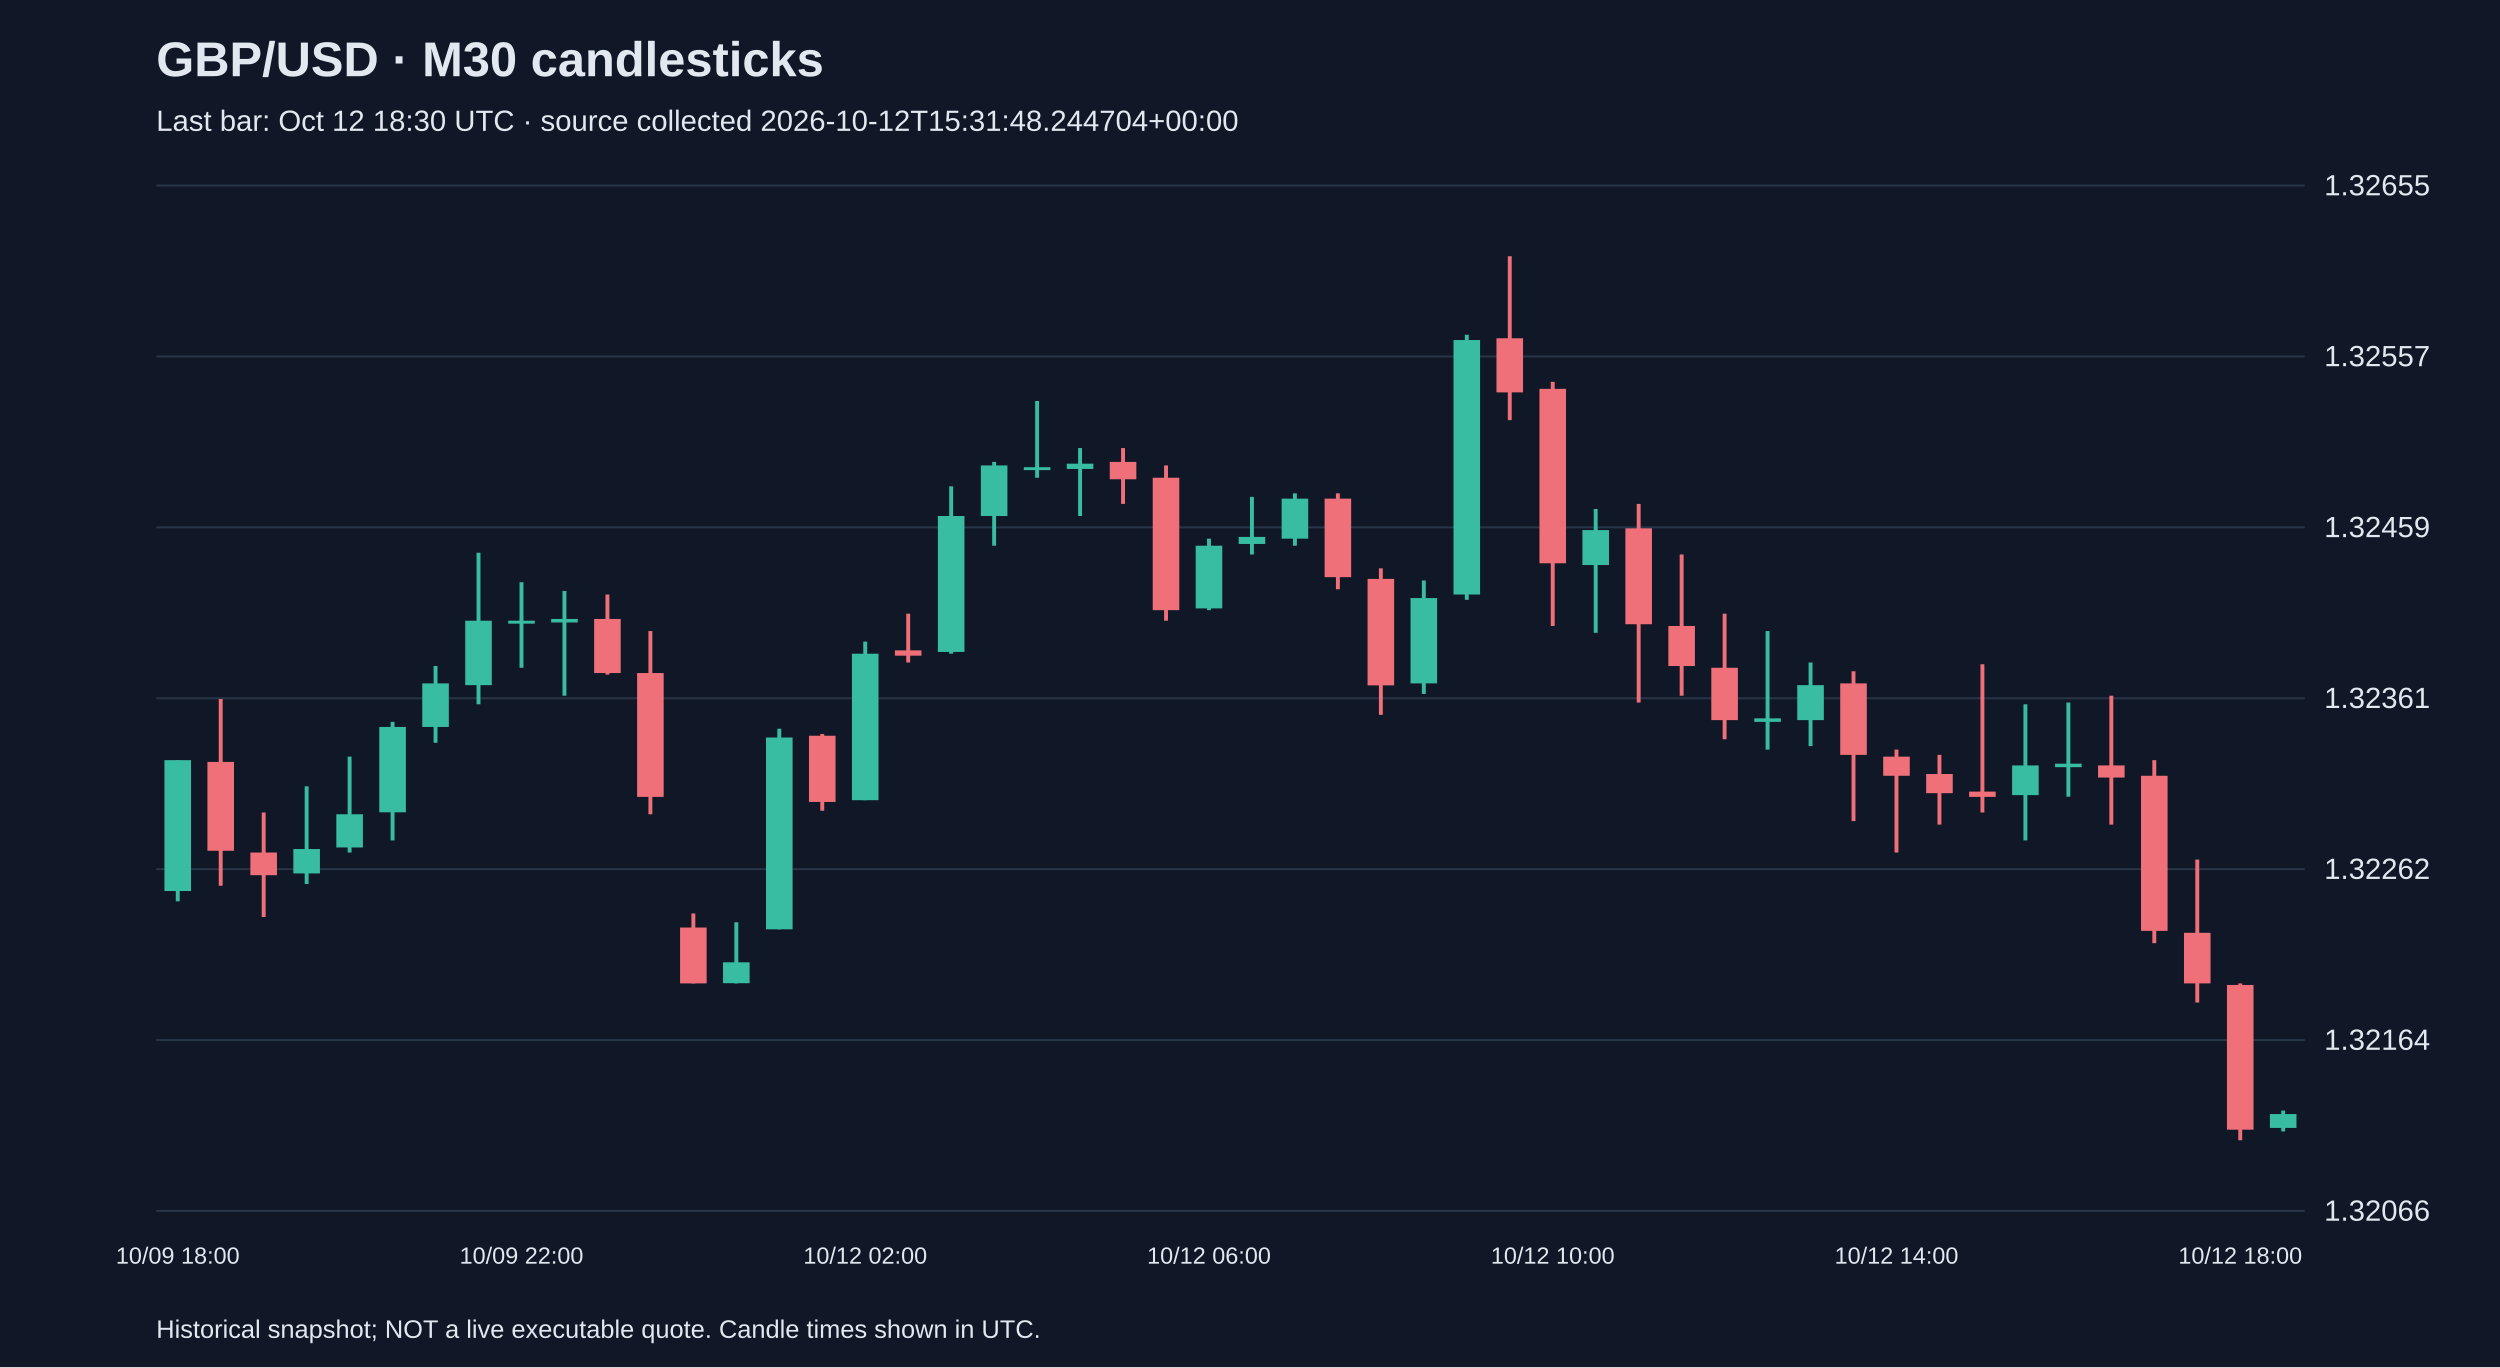
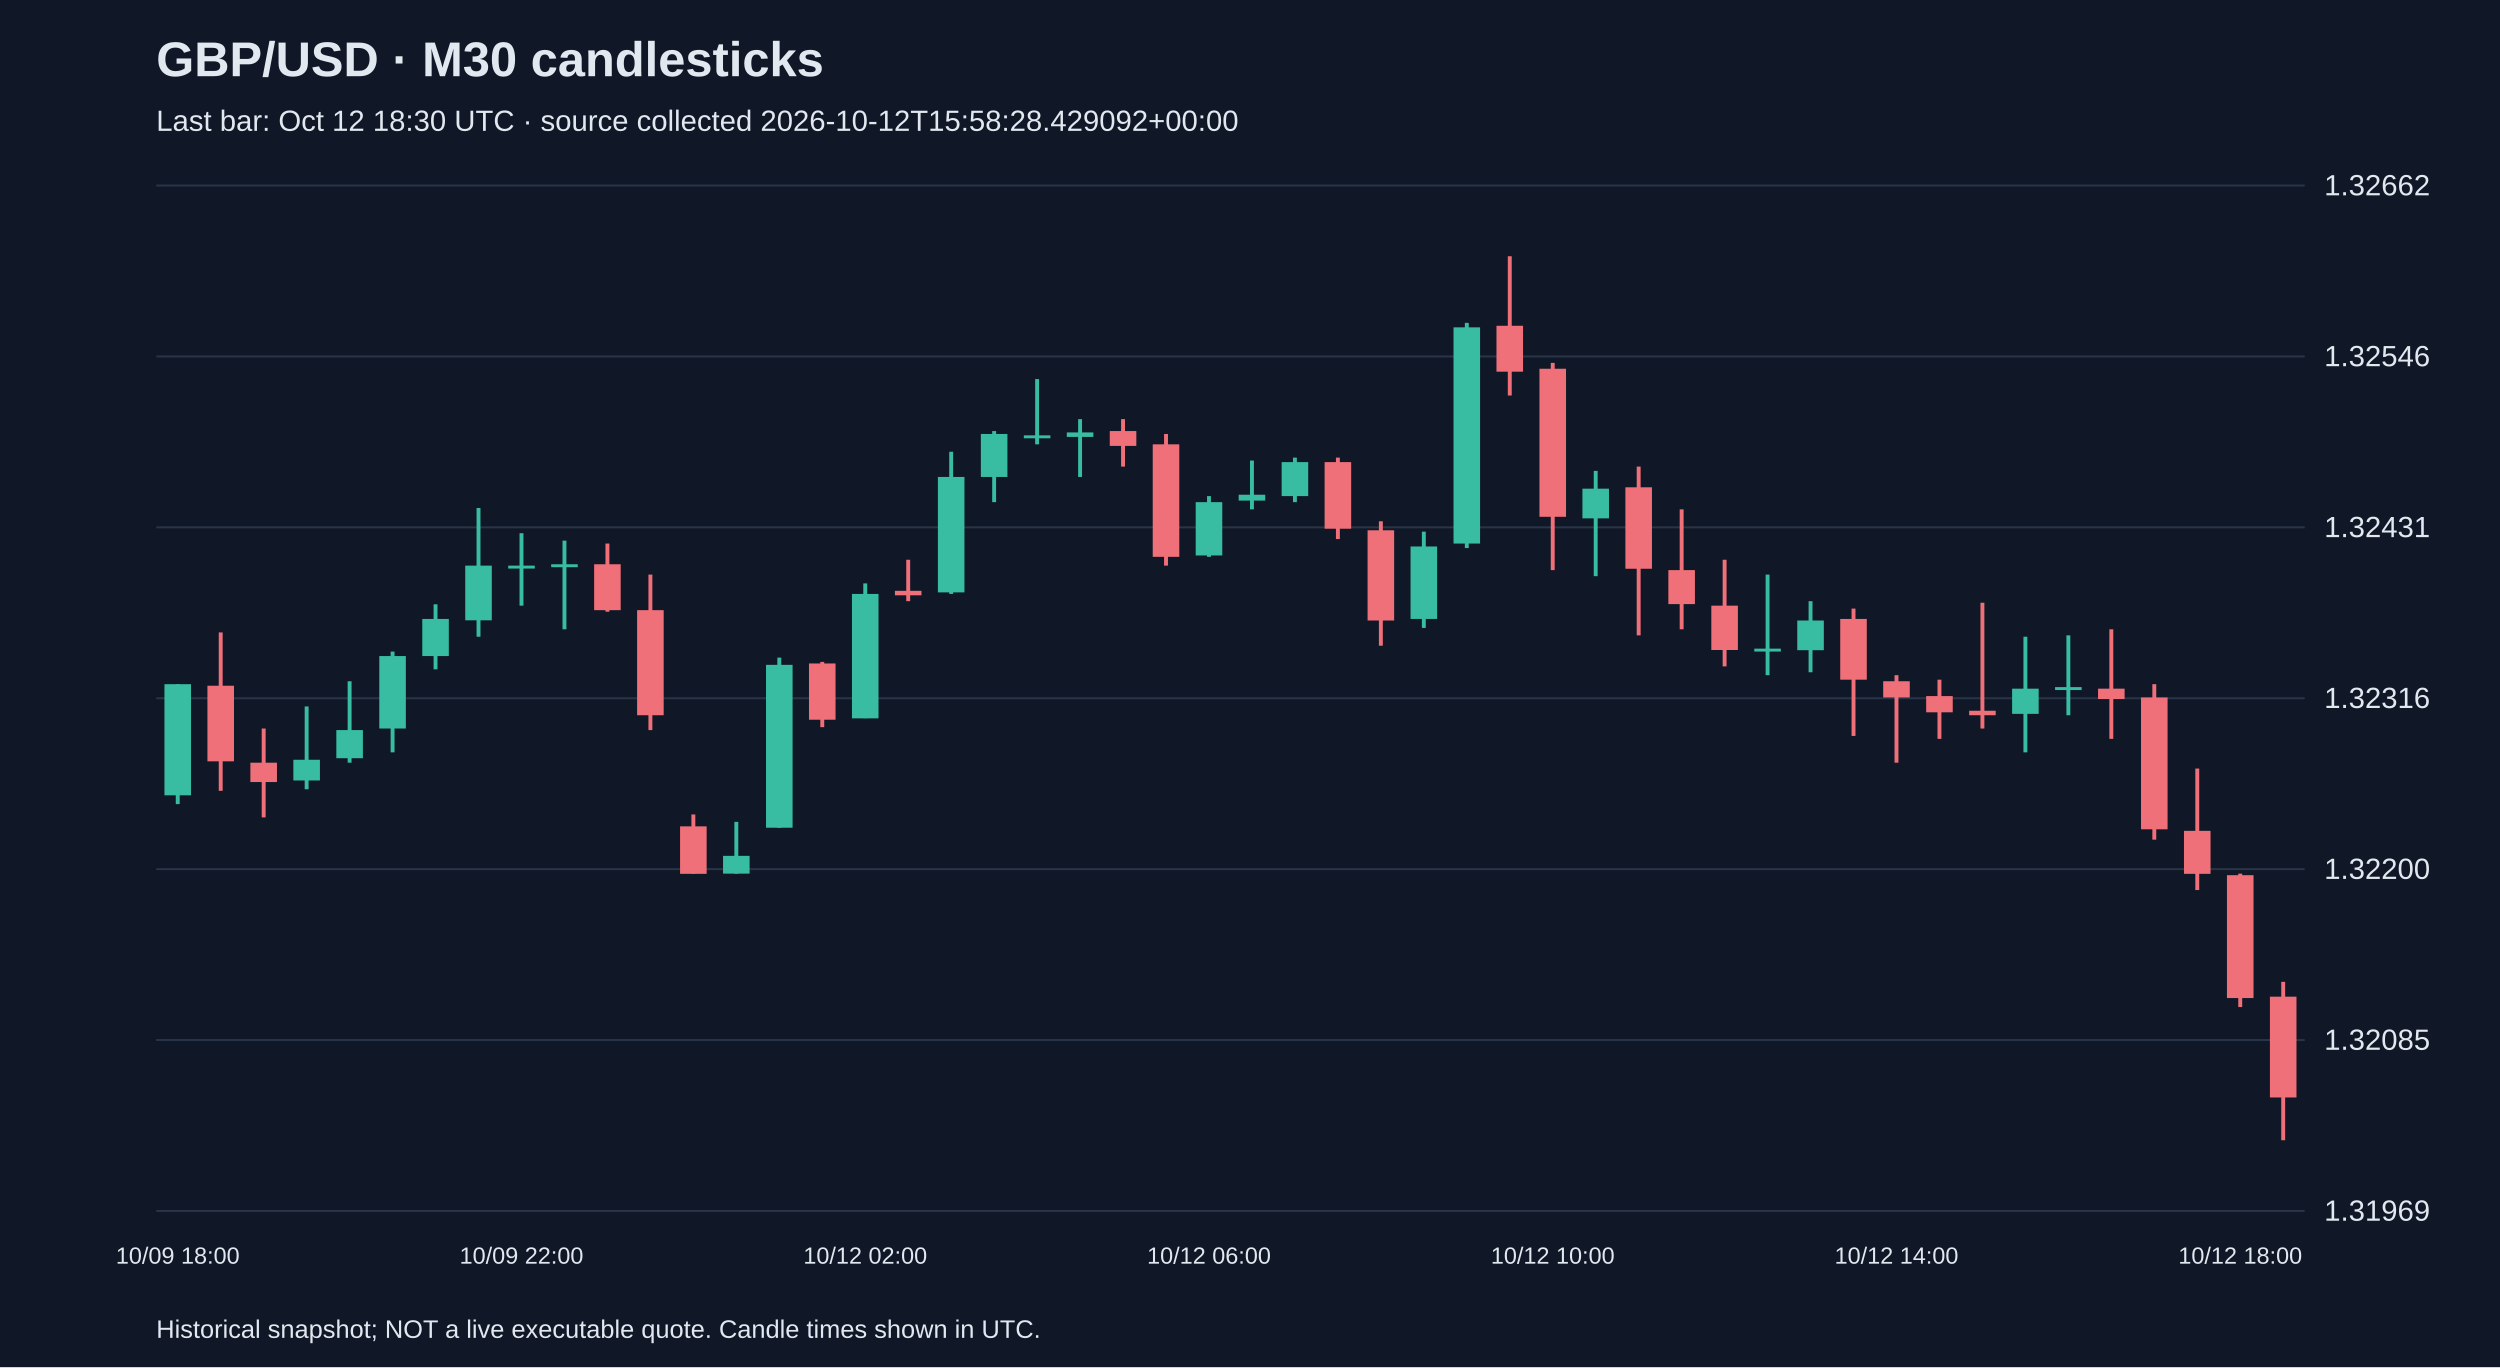
<svg xmlns="http://www.w3.org/2000/svg" viewBox="0 0 1280 700">
  <rect width="100%" height="100%" fill="#101827" />
  <style>text{font-family:Arial,sans-serif;fill:#e2e8f0}</style>
  <text x="80" y="39" font-size="25" font-weight="bold">GBP/USD · M30 candlesticks</text>
-   <text x="80" y="67" font-size="15" fill="#a6b1c5">Last bar: Oct 12 18:30 UTC · source collected 2026-10-12T15:31:48.244704+00:00</text>
+   <text x="80" y="67" font-size="15" fill="#a6b1c5">Last bar: Oct 12 18:30 UTC · source collected 2026-10-12T15:58:28.429092+00:00</text>
  <line x1="80" y1="620.0" x2="1180" y2="620.0" stroke="#283548" />
-   <text x="1190" y="625.0" font-size="15">1.32066</text>
+   <text x="1190" y="625.0" font-size="15">1.31969</text>
  <line x1="80" y1="532.5" x2="1180" y2="532.5" stroke="#283548" />
-   <text x="1190" y="537.5" font-size="15">1.32164</text>
+   <text x="1190" y="537.5" font-size="15">1.32085</text>
  <line x1="80" y1="445.0" x2="1180" y2="445.0" stroke="#283548" />
-   <text x="1190" y="450.0" font-size="15">1.32262</text>
+   <text x="1190" y="450.0" font-size="15">1.32200</text>
  <line x1="80" y1="357.5" x2="1180" y2="357.5" stroke="#283548" />
-   <text x="1190" y="362.5" font-size="15">1.32361</text>
+   <text x="1190" y="362.5" font-size="15">1.32316</text>
  <line x1="80" y1="270.0" x2="1180" y2="270.0" stroke="#283548" />
-   <text x="1190" y="275.0" font-size="15">1.32459</text>
+   <text x="1190" y="275.0" font-size="15">1.32431</text>
  <line x1="80" y1="182.5" x2="1180" y2="182.5" stroke="#283548" />
-   <text x="1190" y="187.5" font-size="15">1.32557</text>
+   <text x="1190" y="187.5" font-size="15">1.32546</text>
  <line x1="80" y1="95.0" x2="1180" y2="95.0" stroke="#283548" />
-   <text x="1190" y="100.0" font-size="15">1.32655</text>
-   <line x1="91.0" y1="389.2" x2="91.0" y2="461.5" stroke="#38bca2" stroke-width="2" />
-   <rect x="84.2" y="389.2" width="13.6" height="67.0" fill="#38bca2" />
+   <text x="1190" y="100.0" font-size="15">1.32662</text>
+   <line x1="91.0" y1="350.3" x2="91.0" y2="411.7" stroke="#38bca2" stroke-width="2" />
+   <rect x="84.2" y="350.3" width="13.6" height="56.9" fill="#38bca2" />
  <text x="91.0" y="647" text-anchor="middle" font-size="12">10/09 18:00</text>
-   <line x1="113.0" y1="357.9" x2="113.0" y2="453.5" stroke="#f07079" stroke-width="2" />
-   <rect x="106.2" y="390.1" width="13.6" height="45.5" fill="#f07079" />
-   <line x1="135.0" y1="416.0" x2="135.0" y2="469.5" stroke="#f07079" stroke-width="2" />
-   <rect x="128.2" y="436.5" width="13.6" height="11.6" fill="#f07079" />
-   <line x1="157.0" y1="402.6" x2="157.0" y2="452.6" stroke="#38bca2" stroke-width="2" />
-   <rect x="150.2" y="434.7" width="13.6" height="12.5" fill="#38bca2" />
-   <line x1="179.0" y1="387.4" x2="179.0" y2="436.5" stroke="#38bca2" stroke-width="2" />
-   <rect x="172.2" y="416.9" width="13.6" height="17.0" fill="#38bca2" />
-   <line x1="201.0" y1="369.6" x2="201.0" y2="430.3" stroke="#38bca2" stroke-width="2" />
-   <rect x="194.2" y="372.2" width="13.6" height="43.7" fill="#38bca2" />
-   <line x1="223.0" y1="341.0" x2="223.0" y2="380.3" stroke="#38bca2" stroke-width="2" />
-   <rect x="216.2" y="349.9" width="13.6" height="22.3" fill="#38bca2" />
-   <line x1="245.0" y1="283.0" x2="245.0" y2="360.6" stroke="#38bca2" stroke-width="2" />
-   <rect x="238.2" y="317.8" width="13.6" height="33.0" fill="#38bca2" />
-   <line x1="267.0" y1="298.1" x2="267.0" y2="341.9" stroke="#38bca2" stroke-width="2" />
-   <rect x="260.2" y="317.8" width="13.6" height="1.5" fill="#38bca2" />
+   <line x1="113.0" y1="323.8" x2="113.0" y2="404.9" stroke="#f07079" stroke-width="2" />
+   <rect x="106.2" y="351.1" width="13.6" height="38.7" fill="#f07079" />
+   <line x1="135.0" y1="373.0" x2="135.0" y2="418.5" stroke="#f07079" stroke-width="2" />
+   <rect x="128.2" y="390.5" width="13.6" height="9.9" fill="#f07079" />
+   <line x1="157.0" y1="361.7" x2="157.0" y2="404.1" stroke="#38bca2" stroke-width="2" />
+   <rect x="150.2" y="389.0" width="13.6" height="10.6" fill="#38bca2" />
+   <line x1="179.0" y1="348.8" x2="179.0" y2="390.5" stroke="#38bca2" stroke-width="2" />
+   <rect x="172.2" y="373.8" width="13.6" height="14.4" fill="#38bca2" />
+   <line x1="201.0" y1="333.6" x2="201.0" y2="385.2" stroke="#38bca2" stroke-width="2" />
+   <rect x="194.2" y="335.9" width="13.6" height="37.1" fill="#38bca2" />
+   <line x1="223.0" y1="309.4" x2="223.0" y2="342.7" stroke="#38bca2" stroke-width="2" />
+   <rect x="216.2" y="316.9" width="13.6" height="19.0" fill="#38bca2" />
+   <line x1="245.0" y1="260.1" x2="245.0" y2="326.0" stroke="#38bca2" stroke-width="2" />
+   <rect x="238.2" y="289.6" width="13.6" height="28.0" fill="#38bca2" />
+   <line x1="267.0" y1="273.0" x2="267.0" y2="310.1" stroke="#38bca2" stroke-width="2" />
+   <rect x="260.2" y="289.6" width="13.6" height="1.5" fill="#38bca2" />
  <text x="267.0" y="647" text-anchor="middle" font-size="12">10/09 22:00</text>
-   <line x1="289.0" y1="302.6" x2="289.0" y2="356.2" stroke="#38bca2" stroke-width="2" />
-   <rect x="282.2" y="316.9" width="13.6" height="1.8" fill="#38bca2" />
-   <line x1="311.0" y1="304.4" x2="311.0" y2="345.4" stroke="#f07079" stroke-width="2" />
-   <rect x="304.2" y="316.9" width="13.6" height="27.7" fill="#f07079" />
-   <line x1="333.0" y1="323.1" x2="333.0" y2="416.9" stroke="#f07079" stroke-width="2" />
-   <rect x="326.2" y="344.6" width="13.6" height="63.4" fill="#f07079" />
-   <line x1="355.0" y1="467.7" x2="355.0" y2="503.5" stroke="#f07079" stroke-width="2" />
-   <rect x="348.2" y="474.9" width="13.6" height="28.6" fill="#f07079" />
-   <line x1="377.0" y1="472.2" x2="377.0" y2="503.5" stroke="#38bca2" stroke-width="2" />
-   <rect x="370.2" y="492.7" width="13.6" height="10.7" fill="#38bca2" />
-   <line x1="399.0" y1="373.1" x2="399.0" y2="475.8" stroke="#38bca2" stroke-width="2" />
-   <rect x="392.2" y="377.6" width="13.6" height="98.2" fill="#38bca2" />
-   <line x1="421.0" y1="375.8" x2="421.0" y2="415.1" stroke="#f07079" stroke-width="2" />
-   <rect x="414.2" y="376.7" width="13.6" height="33.9" fill="#f07079" />
-   <line x1="443.0" y1="328.5" x2="443.0" y2="409.7" stroke="#38bca2" stroke-width="2" />
-   <rect x="436.2" y="334.7" width="13.6" height="75.0" fill="#38bca2" />
+   <line x1="289.0" y1="276.8" x2="289.0" y2="322.2" stroke="#38bca2" stroke-width="2" />
+   <rect x="282.2" y="288.9" width="13.6" height="1.5" fill="#38bca2" />
+   <line x1="311.0" y1="278.3" x2="311.0" y2="313.2" stroke="#f07079" stroke-width="2" />
+   <rect x="304.2" y="288.9" width="13.6" height="23.5" fill="#f07079" />
+   <line x1="333.0" y1="294.2" x2="333.0" y2="373.8" stroke="#f07079" stroke-width="2" />
+   <rect x="326.2" y="312.4" width="13.6" height="53.8" fill="#f07079" />
+   <line x1="355.0" y1="417.0" x2="355.0" y2="447.3" stroke="#f07079" stroke-width="2" />
+   <rect x="348.2" y="423.1" width="13.6" height="24.3" fill="#f07079" />
+   <line x1="377.0" y1="420.8" x2="377.0" y2="447.3" stroke="#38bca2" stroke-width="2" />
+   <rect x="370.2" y="438.2" width="13.6" height="9.1" fill="#38bca2" />
+   <line x1="399.0" y1="336.7" x2="399.0" y2="423.8" stroke="#38bca2" stroke-width="2" />
+   <rect x="392.2" y="340.4" width="13.6" height="83.4" fill="#38bca2" />
+   <line x1="421.0" y1="338.9" x2="421.0" y2="372.3" stroke="#f07079" stroke-width="2" />
+   <rect x="414.2" y="339.7" width="13.6" height="28.8" fill="#f07079" />
+   <line x1="443.0" y1="298.7" x2="443.0" y2="367.7" stroke="#38bca2" stroke-width="2" />
+   <rect x="436.2" y="304.1" width="13.6" height="63.7" fill="#38bca2" />
  <text x="443.0" y="647" text-anchor="middle" font-size="12">10/12 02:00</text>
-   <line x1="465.0" y1="314.2" x2="465.0" y2="339.2" stroke="#f07079" stroke-width="2" />
-   <rect x="458.2" y="333.0" width="13.6" height="2.7" fill="#f07079" />
-   <line x1="487.0" y1="249.0" x2="487.0" y2="334.7" stroke="#38bca2" stroke-width="2" />
-   <rect x="480.2" y="264.2" width="13.6" height="69.6" fill="#38bca2" />
-   <line x1="509.0" y1="236.5" x2="509.0" y2="279.4" stroke="#38bca2" stroke-width="2" />
-   <rect x="502.2" y="238.3" width="13.6" height="25.9" fill="#38bca2" />
-   <line x1="531.0" y1="205.3" x2="531.0" y2="244.6" stroke="#38bca2" stroke-width="2" />
-   <rect x="524.2" y="239.2" width="13.6" height="1.5" fill="#38bca2" />
-   <line x1="553.0" y1="229.4" x2="553.0" y2="264.2" stroke="#38bca2" stroke-width="2" />
-   <rect x="546.2" y="237.4" width="13.6" height="2.7" fill="#38bca2" />
-   <line x1="575.0" y1="229.4" x2="575.0" y2="258.0" stroke="#f07079" stroke-width="2" />
-   <rect x="568.2" y="236.5" width="13.6" height="8.9" fill="#f07079" />
-   <line x1="597.0" y1="238.3" x2="597.0" y2="317.8" stroke="#f07079" stroke-width="2" />
-   <rect x="590.2" y="244.6" width="13.6" height="67.8" fill="#f07079" />
-   <line x1="619.0" y1="275.8" x2="619.0" y2="312.4" stroke="#38bca2" stroke-width="2" />
-   <rect x="612.2" y="279.4" width="13.6" height="32.1" fill="#38bca2" />
+   <line x1="465.0" y1="286.6" x2="465.0" y2="307.8" stroke="#f07079" stroke-width="2" />
+   <rect x="458.2" y="302.5" width="13.6" height="2.3" fill="#f07079" />
+   <line x1="487.0" y1="231.3" x2="487.0" y2="304.1" stroke="#38bca2" stroke-width="2" />
+   <rect x="480.2" y="244.2" width="13.6" height="59.1" fill="#38bca2" />
+   <line x1="509.0" y1="220.7" x2="509.0" y2="257.1" stroke="#38bca2" stroke-width="2" />
+   <rect x="502.2" y="222.2" width="13.6" height="22.0" fill="#38bca2" />
+   <line x1="531.0" y1="194.1" x2="531.0" y2="227.5" stroke="#38bca2" stroke-width="2" />
+   <rect x="524.2" y="222.9" width="13.6" height="1.5" fill="#38bca2" />
+   <line x1="553.0" y1="214.6" x2="553.0" y2="244.2" stroke="#38bca2" stroke-width="2" />
+   <rect x="546.2" y="221.4" width="13.6" height="2.3" fill="#38bca2" />
+   <line x1="575.0" y1="214.6" x2="575.0" y2="238.9" stroke="#f07079" stroke-width="2" />
+   <rect x="568.2" y="220.7" width="13.6" height="7.6" fill="#f07079" />
+   <line x1="597.0" y1="222.2" x2="597.0" y2="289.6" stroke="#f07079" stroke-width="2" />
+   <rect x="590.2" y="227.5" width="13.6" height="57.6" fill="#f07079" />
+   <line x1="619.0" y1="254.0" x2="619.0" y2="285.1" stroke="#38bca2" stroke-width="2" />
+   <rect x="612.2" y="257.1" width="13.6" height="27.3" fill="#38bca2" />
  <text x="619.0" y="647" text-anchor="middle" font-size="12">10/12 06:00</text>
-   <line x1="641.0" y1="254.4" x2="641.0" y2="283.9" stroke="#38bca2" stroke-width="2" />
-   <rect x="634.2" y="274.9" width="13.6" height="3.6" fill="#38bca2" />
-   <line x1="663.0" y1="252.6" x2="663.0" y2="279.4" stroke="#38bca2" stroke-width="2" />
-   <rect x="656.2" y="255.3" width="13.6" height="20.5" fill="#38bca2" />
-   <line x1="685.0" y1="252.6" x2="685.0" y2="301.7" stroke="#f07079" stroke-width="2" />
-   <rect x="678.2" y="255.3" width="13.6" height="40.2" fill="#f07079" />
-   <line x1="707.0" y1="291.0" x2="707.0" y2="366.0" stroke="#f07079" stroke-width="2" />
-   <rect x="700.2" y="296.4" width="13.6" height="54.5" fill="#f07079" />
-   <line x1="729.0" y1="297.2" x2="729.0" y2="355.3" stroke="#38bca2" stroke-width="2" />
-   <rect x="722.2" y="306.2" width="13.6" height="43.7" fill="#38bca2" />
-   <line x1="751.0" y1="171.4" x2="751.0" y2="307.1" stroke="#38bca2" stroke-width="2" />
-   <rect x="744.2" y="174.1" width="13.6" height="130.3" fill="#38bca2" />
-   <line x1="773.0" y1="131.2" x2="773.0" y2="215.1" stroke="#f07079" stroke-width="2" />
-   <rect x="766.2" y="173.2" width="13.6" height="27.7" fill="#f07079" />
-   <line x1="795.0" y1="195.5" x2="795.0" y2="320.5" stroke="#f07079" stroke-width="2" />
-   <rect x="788.2" y="199.1" width="13.6" height="89.3" fill="#f07079" />
+   <line x1="641.0" y1="235.8" x2="641.0" y2="260.8" stroke="#38bca2" stroke-width="2" />
+   <rect x="634.2" y="253.3" width="13.6" height="3.0" fill="#38bca2" />
+   <line x1="663.0" y1="234.3" x2="663.0" y2="257.1" stroke="#38bca2" stroke-width="2" />
+   <rect x="656.2" y="236.6" width="13.6" height="17.4" fill="#38bca2" />
+   <line x1="685.0" y1="234.3" x2="685.0" y2="276.0" stroke="#f07079" stroke-width="2" />
+   <rect x="678.2" y="236.6" width="13.6" height="34.1" fill="#f07079" />
+   <line x1="707.0" y1="266.9" x2="707.0" y2="330.6" stroke="#f07079" stroke-width="2" />
+   <rect x="700.2" y="271.5" width="13.6" height="46.2" fill="#f07079" />
+   <line x1="729.0" y1="272.2" x2="729.0" y2="321.5" stroke="#38bca2" stroke-width="2" />
+   <rect x="722.2" y="279.8" width="13.6" height="37.1" fill="#38bca2" />
+   <line x1="751.0" y1="165.3" x2="751.0" y2="280.6" stroke="#38bca2" stroke-width="2" />
+   <rect x="744.2" y="167.6" width="13.6" height="110.7" fill="#38bca2" />
+   <line x1="773.0" y1="131.2" x2="773.0" y2="202.5" stroke="#f07079" stroke-width="2" />
+   <rect x="766.2" y="166.8" width="13.6" height="23.5" fill="#f07079" />
+   <line x1="795.0" y1="185.8" x2="795.0" y2="291.9" stroke="#f07079" stroke-width="2" />
+   <rect x="788.2" y="188.8" width="13.6" height="75.8" fill="#f07079" />
  <text x="795.0" y="647" text-anchor="middle" font-size="12">10/12 10:00</text>
-   <line x1="817.0" y1="260.6" x2="817.0" y2="324.0" stroke="#38bca2" stroke-width="2" />
-   <rect x="810.2" y="271.4" width="13.6" height="17.9" fill="#38bca2" />
-   <line x1="839.0" y1="258.0" x2="839.0" y2="359.7" stroke="#f07079" stroke-width="2" />
-   <rect x="832.2" y="270.5" width="13.6" height="49.1" fill="#f07079" />
-   <line x1="861.0" y1="283.9" x2="861.0" y2="356.2" stroke="#f07079" stroke-width="2" />
-   <rect x="854.2" y="320.5" width="13.6" height="20.5" fill="#f07079" />
-   <line x1="883.0" y1="314.2" x2="883.0" y2="378.5" stroke="#f07079" stroke-width="2" />
-   <rect x="876.2" y="341.9" width="13.6" height="26.8" fill="#f07079" />
-   <line x1="905.0" y1="323.1" x2="905.0" y2="383.8" stroke="#38bca2" stroke-width="2" />
-   <rect x="898.2" y="367.8" width="13.6" height="1.8" fill="#38bca2" />
-   <line x1="927.0" y1="339.2" x2="927.0" y2="382.0" stroke="#38bca2" stroke-width="2" />
-   <rect x="920.2" y="350.8" width="13.6" height="17.9" fill="#38bca2" />
-   <line x1="949.0" y1="343.7" x2="949.0" y2="420.4" stroke="#f07079" stroke-width="2" />
-   <rect x="942.2" y="349.9" width="13.6" height="36.6" fill="#f07079" />
-   <line x1="971.0" y1="383.8" x2="971.0" y2="436.5" stroke="#f07079" stroke-width="2" />
-   <rect x="964.2" y="387.4" width="13.6" height="9.8" fill="#f07079" />
+   <line x1="817.0" y1="241.1" x2="817.0" y2="295.0" stroke="#38bca2" stroke-width="2" />
+   <rect x="810.2" y="250.2" width="13.6" height="15.2" fill="#38bca2" />
+   <line x1="839.0" y1="238.9" x2="839.0" y2="325.3" stroke="#f07079" stroke-width="2" />
+   <rect x="832.2" y="249.5" width="13.6" height="41.7" fill="#f07079" />
+   <line x1="861.0" y1="260.8" x2="861.0" y2="322.2" stroke="#f07079" stroke-width="2" />
+   <rect x="854.2" y="291.9" width="13.6" height="17.4" fill="#f07079" />
+   <line x1="883.0" y1="286.6" x2="883.0" y2="341.2" stroke="#f07079" stroke-width="2" />
+   <rect x="876.2" y="310.1" width="13.6" height="22.7" fill="#f07079" />
+   <line x1="905.0" y1="294.2" x2="905.0" y2="345.7" stroke="#38bca2" stroke-width="2" />
+   <rect x="898.2" y="332.1" width="13.6" height="1.5" fill="#38bca2" />
+   <line x1="927.0" y1="307.8" x2="927.0" y2="344.2" stroke="#38bca2" stroke-width="2" />
+   <rect x="920.2" y="317.7" width="13.6" height="15.2" fill="#38bca2" />
+   <line x1="949.0" y1="311.6" x2="949.0" y2="376.8" stroke="#f07079" stroke-width="2" />
+   <rect x="942.2" y="316.9" width="13.6" height="31.1" fill="#f07079" />
+   <line x1="971.0" y1="345.7" x2="971.0" y2="390.5" stroke="#f07079" stroke-width="2" />
+   <rect x="964.2" y="348.8" width="13.6" height="8.3" fill="#f07079" />
  <text x="971.0" y="647" text-anchor="middle" font-size="12">10/12 14:00</text>
-   <line x1="993.0" y1="386.5" x2="993.0" y2="422.2" stroke="#f07079" stroke-width="2" />
-   <rect x="986.2" y="396.3" width="13.6" height="9.8" fill="#f07079" />
-   <line x1="1015.0" y1="340.1" x2="1015.0" y2="416.0" stroke="#f07079" stroke-width="2" />
-   <rect x="1008.2" y="405.3" width="13.6" height="2.7" fill="#f07079" />
-   <line x1="1037.0" y1="360.6" x2="1037.0" y2="430.3" stroke="#38bca2" stroke-width="2" />
-   <rect x="1030.2" y="391.9" width="13.6" height="15.2" fill="#38bca2" />
-   <line x1="1059.0" y1="359.7" x2="1059.0" y2="407.9" stroke="#38bca2" stroke-width="2" />
-   <rect x="1052.2" y="391.0" width="13.6" height="1.8" fill="#38bca2" />
-   <line x1="1081.0" y1="356.2" x2="1081.0" y2="422.2" stroke="#f07079" stroke-width="2" />
-   <rect x="1074.2" y="391.9" width="13.6" height="6.2" fill="#f07079" />
-   <line x1="1103.0" y1="389.2" x2="1103.0" y2="482.9" stroke="#f07079" stroke-width="2" />
-   <rect x="1096.2" y="397.2" width="13.6" height="79.4" fill="#f07079" />
-   <line x1="1125.0" y1="440.1" x2="1125.0" y2="513.3" stroke="#f07079" stroke-width="2" />
-   <rect x="1118.2" y="477.6" width="13.6" height="25.9" fill="#f07079" />
-   <line x1="1147.0" y1="503.5" x2="1147.0" y2="583.8" stroke="#f07079" stroke-width="2" />
-   <rect x="1140.2" y="504.3" width="13.6" height="74.1" fill="#f07079" />
+   <line x1="993.0" y1="348.0" x2="993.0" y2="378.3" stroke="#f07079" stroke-width="2" />
+   <rect x="986.2" y="356.4" width="13.6" height="8.3" fill="#f07079" />
+   <line x1="1015.0" y1="308.6" x2="1015.0" y2="373.0" stroke="#f07079" stroke-width="2" />
+   <rect x="1008.2" y="363.9" width="13.6" height="2.3" fill="#f07079" />
+   <line x1="1037.0" y1="326.0" x2="1037.0" y2="385.2" stroke="#38bca2" stroke-width="2" />
+   <rect x="1030.2" y="352.6" width="13.6" height="12.9" fill="#38bca2" />
+   <line x1="1059.0" y1="325.3" x2="1059.0" y2="366.2" stroke="#38bca2" stroke-width="2" />
+   <rect x="1052.2" y="351.8" width="13.6" height="1.5" fill="#38bca2" />
+   <line x1="1081.0" y1="322.2" x2="1081.0" y2="378.3" stroke="#f07079" stroke-width="2" />
+   <rect x="1074.2" y="352.6" width="13.6" height="5.3" fill="#f07079" />
+   <line x1="1103.0" y1="350.3" x2="1103.0" y2="429.9" stroke="#f07079" stroke-width="2" />
+   <rect x="1096.2" y="357.1" width="13.6" height="67.5" fill="#f07079" />
+   <line x1="1125.0" y1="393.5" x2="1125.0" y2="455.7" stroke="#f07079" stroke-width="2" />
+   <rect x="1118.2" y="425.4" width="13.6" height="22.0" fill="#f07079" />
+   <line x1="1147.0" y1="447.3" x2="1147.0" y2="515.6" stroke="#f07079" stroke-width="2" />
+   <rect x="1140.2" y="448.1" width="13.6" height="62.9" fill="#f07079" />
  <text x="1147.0" y="647" text-anchor="middle" font-size="12">10/12 18:00</text>
-   <line x1="1169.0" y1="568.6" x2="1169.0" y2="579.3" stroke="#38bca2" stroke-width="2" />
-   <rect x="1162.2" y="570.4" width="13.6" height="7.1" fill="#38bca2" />
+   <line x1="1169.0" y1="502.7" x2="1169.0" y2="583.8" stroke="#f07079" stroke-width="2" />
+   <rect x="1162.2" y="510.3" width="13.6" height="51.6" fill="#f07079" />
  <text x="80" y="685" font-size="13">Historical snapshot; NOT a live executable quote. Candle times shown in UTC.</text>
</svg>
